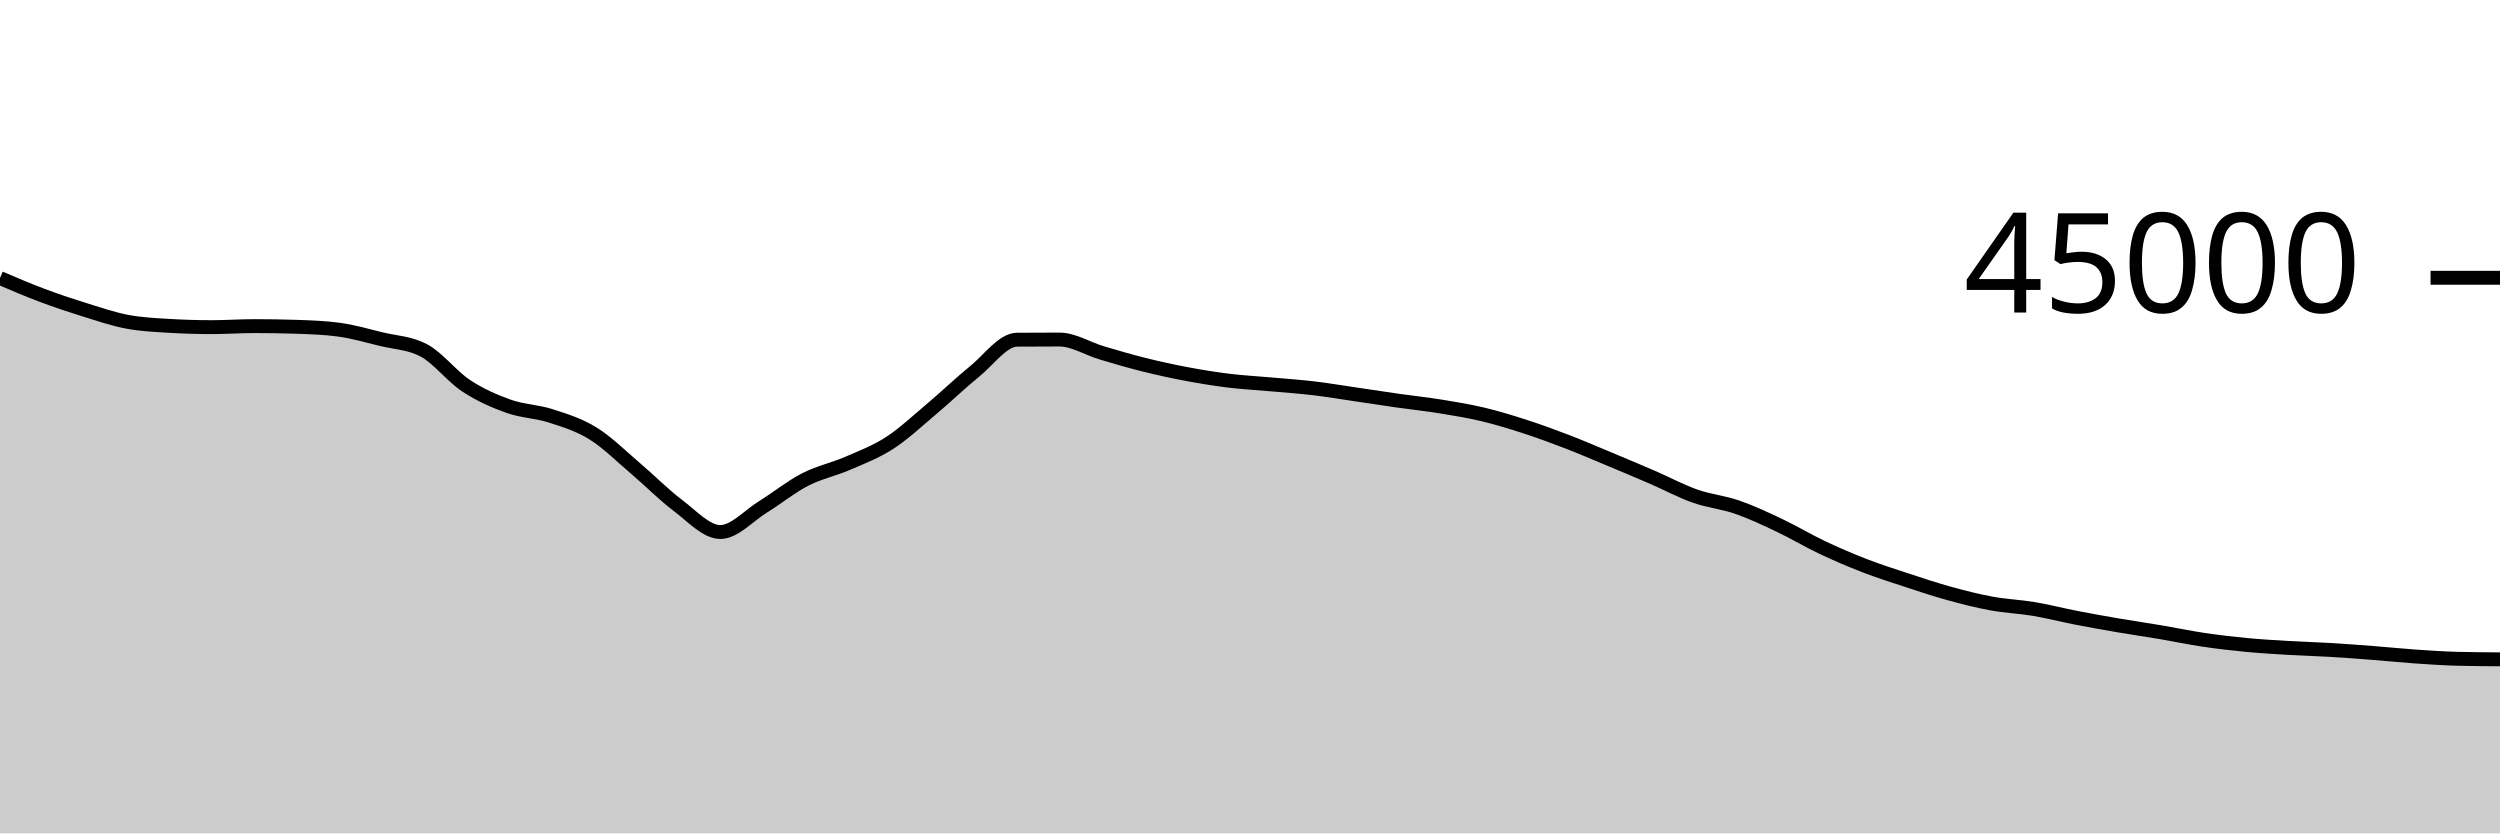
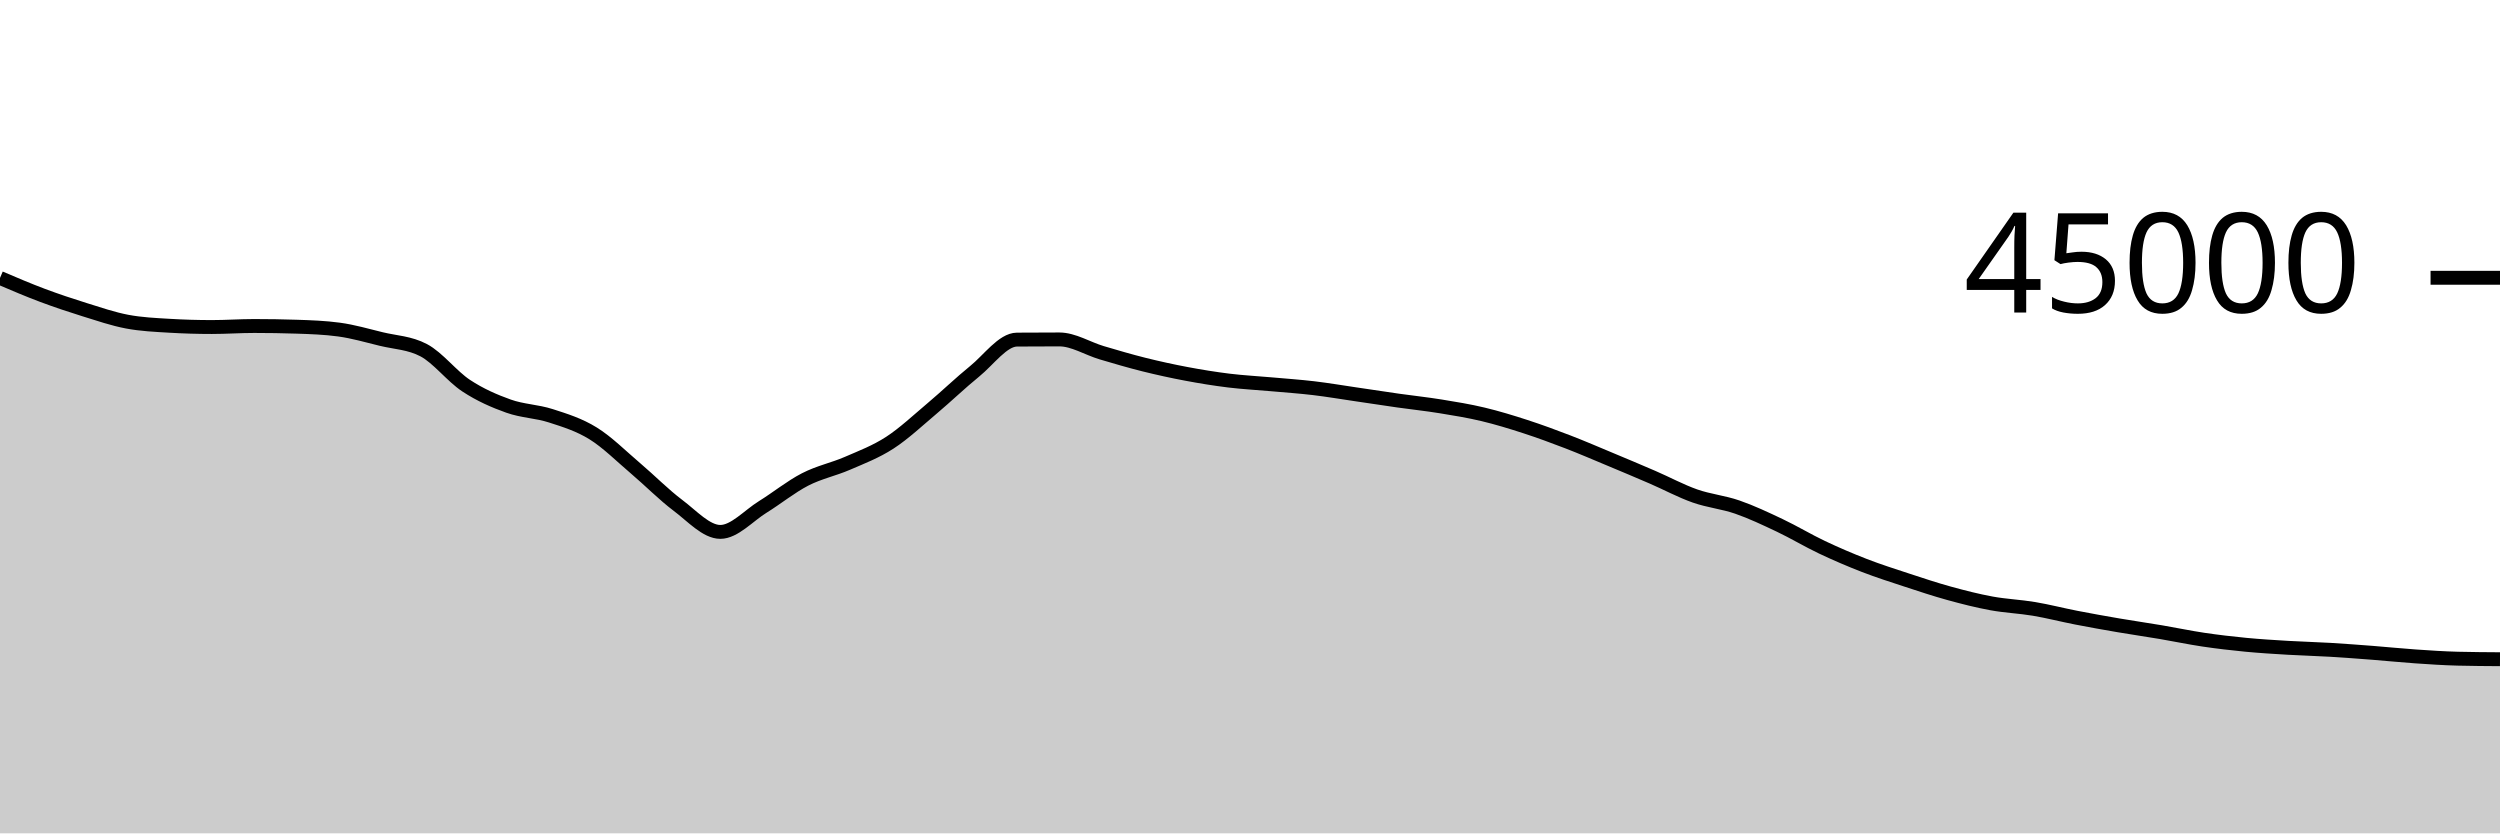
<svg xmlns="http://www.w3.org/2000/svg" viewBox="0 0 180 60">
  <g transform="translate(0,20)">
-     <path class="area" fill="rgba(0, 0, 0, 0.2)" d="M0,0.019C1.017,0.454,2.034,0.89,3.051,1.271C4.068,1.653,5.085,1.992,6.102,2.308C7.119,2.623,8.136,2.973,9.153,3.165C10.169,3.358,11.186,3.403,12.203,3.463C13.22,3.524,14.237,3.554,15.254,3.554C16.271,3.554,17.288,3.48,18.305,3.48C19.322,3.48,20.339,3.497,21.356,3.53C22.373,3.563,23.39,3.599,24.407,3.737C25.424,3.875,26.441,4.172,27.458,4.42C28.475,4.667,29.492,4.687,30.508,5.223C31.525,5.759,32.542,7.102,33.559,7.772C34.576,8.443,35.593,8.886,36.61,9.248C37.627,9.61,38.644,9.617,39.661,9.945C40.678,10.273,41.695,10.586,42.712,11.217C43.729,11.848,44.746,12.868,45.763,13.731C46.78,14.594,47.797,15.632,48.814,16.395C49.831,17.157,50.847,18.305,51.864,18.305C52.881,18.305,53.898,17.138,54.915,16.508C55.932,15.879,56.949,15.052,57.966,14.528C58.983,14.004,60,13.806,61.017,13.365C62.034,12.924,63.051,12.542,64.068,11.883C65.085,11.223,66.102,10.264,67.119,9.408C68.136,8.552,69.153,7.571,70.169,6.746C71.186,5.921,72.203,4.465,73.22,4.458C74.237,4.45,75.254,4.446,76.271,4.446C77.288,4.446,78.305,5.103,79.322,5.405C80.339,5.708,81.356,6.006,82.373,6.26C83.39,6.513,84.407,6.736,85.424,6.927C86.441,7.119,87.458,7.284,88.475,7.409C89.492,7.534,90.508,7.584,91.525,7.676C92.542,7.767,93.559,7.835,94.576,7.956C95.593,8.076,96.61,8.25,97.627,8.399C98.644,8.548,99.661,8.706,100.678,8.851C101.695,8.995,102.712,9.101,103.729,9.266C104.746,9.431,105.763,9.597,106.78,9.84C107.797,10.083,108.814,10.395,109.831,10.725C110.847,11.056,111.864,11.429,112.881,11.821C113.898,12.213,114.915,12.653,115.932,13.077C116.949,13.502,117.966,13.928,118.983,14.368C120,14.808,121.017,15.359,122.034,15.717C123.051,16.076,124.068,16.165,125.085,16.518C126.102,16.871,127.119,17.352,128.136,17.834C129.153,18.316,130.169,18.929,131.186,19.411C132.203,19.892,133.22,20.329,134.237,20.723C135.254,21.116,136.271,21.439,137.288,21.773C138.305,22.107,139.322,22.447,140.339,22.727C141.356,23.007,142.373,23.267,143.39,23.453C144.407,23.64,145.424,23.676,146.441,23.847C147.458,24.018,148.475,24.283,149.492,24.48C150.508,24.677,151.525,24.858,152.542,25.032C153.559,25.206,154.576,25.352,155.593,25.524C156.61,25.696,157.627,25.913,158.644,26.064C159.661,26.215,160.678,26.334,161.695,26.432C162.712,26.53,163.729,26.589,164.746,26.65C165.763,26.71,166.78,26.735,167.797,26.796C168.814,26.856,169.831,26.934,170.847,27.012C171.864,27.091,172.881,27.197,173.898,27.268C174.915,27.338,175.932,27.407,176.949,27.433C177.966,27.459,178.983,27.465,180,27.472L180,40C178.983,40,177.966,40,176.949,40C175.932,40,174.915,40,173.898,40C172.881,40,171.864,40,170.847,40C169.831,40,168.814,40,167.797,40C166.78,40,165.763,40,164.746,40C163.729,40,162.712,40,161.695,40C160.678,40,159.661,40,158.644,40C157.627,40,156.61,40,155.593,40C154.576,40,153.559,40,152.542,40C151.525,40,150.508,40,149.492,40C148.475,40,147.458,40,146.441,40C145.424,40,144.407,40,143.39,40C142.373,40,141.356,40,140.339,40C139.322,40,138.305,40,137.288,40C136.271,40,135.254,40,134.237,40C133.22,40,132.203,40,131.186,40C130.169,40,129.153,40,128.136,40C127.119,40,126.102,40,125.085,40C124.068,40,123.051,40,122.034,40C121.017,40,120,40,118.983,40C117.966,40,116.949,40,115.932,40C114.915,40,113.898,40,112.881,40C111.864,40,110.847,40,109.831,40C108.814,40,107.797,40,106.78,40C105.763,40,104.746,40,103.729,40C102.712,40,101.695,40,100.678,40C99.661,40,98.644,40,97.627,40C96.61,40,95.593,40,94.576,40C93.559,40,92.542,40,91.525,40C90.508,40,89.492,40,88.475,40C87.458,40,86.441,40,85.424,40C84.407,40,83.39,40,82.373,40C81.356,40,80.339,40,79.322,40C78.305,40,77.288,40,76.271,40C75.254,40,74.237,40,73.22,40C72.203,40,71.186,40,70.169,40C69.153,40,68.136,40,67.119,40C66.102,40,65.085,40,64.068,40C63.051,40,62.034,40,61.017,40C60,40,58.983,40,57.966,40C56.949,40,55.932,40,54.915,40C53.898,40,52.881,40,51.864,40C50.847,40,49.831,40,48.814,40C47.797,40,46.78,40,45.763,40C44.746,40,43.729,40,42.712,40C41.695,40,40.678,40,39.661,40C38.644,40,37.627,40,36.61,40C35.593,40,34.576,40,33.559,40C32.542,40,31.525,40,30.508,40C29.492,40,28.475,40,27.458,40C26.441,40,25.424,40,24.407,40C23.39,40,22.373,40,21.356,40C20.339,40,19.322,40,18.305,40C17.288,40,16.271,40,15.254,40C14.237,40,13.22,40,12.203,40C11.186,40,10.169,40,9.153,40C8.136,40,7.119,40,6.102,40C5.085,40,4.068,40,3.051,40C2.034,40,1.017,40,0,40Z" />
-     <path class="line" stroke="black" fill="none" d="M0,0.019C1.017,0.454,2.034,0.89,3.051,1.271C4.068,1.653,5.085,1.992,6.102,2.308C7.119,2.623,8.136,2.973,9.153,3.165C10.169,3.358,11.186,3.403,12.203,3.463C13.22,3.524,14.237,3.554,15.254,3.554C16.271,3.554,17.288,3.48,18.305,3.48C19.322,3.48,20.339,3.497,21.356,3.53C22.373,3.563,23.39,3.599,24.407,3.737C25.424,3.875,26.441,4.172,27.458,4.42C28.475,4.667,29.492,4.687,30.508,5.223C31.525,5.759,32.542,7.102,33.559,7.772C34.576,8.443,35.593,8.886,36.61,9.248C37.627,9.61,38.644,9.617,39.661,9.945C40.678,10.273,41.695,10.586,42.712,11.217C43.729,11.848,44.746,12.868,45.763,13.731C46.78,14.594,47.797,15.632,48.814,16.395C49.831,17.157,50.847,18.305,51.864,18.305C52.881,18.305,53.898,17.138,54.915,16.508C55.932,15.879,56.949,15.052,57.966,14.528C58.983,14.004,60,13.806,61.017,13.365C62.034,12.924,63.051,12.542,64.068,11.883C65.085,11.223,66.102,10.264,67.119,9.408C68.136,8.552,69.153,7.571,70.169,6.746C71.186,5.921,72.203,4.465,73.22,4.458C74.237,4.45,75.254,4.446,76.271,4.446C77.288,4.446,78.305,5.103,79.322,5.405C80.339,5.708,81.356,6.006,82.373,6.26C83.39,6.513,84.407,6.736,85.424,6.927C86.441,7.119,87.458,7.284,88.475,7.409C89.492,7.534,90.508,7.584,91.525,7.676C92.542,7.767,93.559,7.835,94.576,7.956C95.593,8.076,96.61,8.25,97.627,8.399C98.644,8.548,99.661,8.706,100.678,8.851C101.695,8.995,102.712,9.101,103.729,9.266C104.746,9.431,105.763,9.597,106.78,9.84C107.797,10.083,108.814,10.395,109.831,10.725C110.847,11.056,111.864,11.429,112.881,11.821C113.898,12.213,114.915,12.653,115.932,13.077C116.949,13.502,117.966,13.928,118.983,14.368C120,14.808,121.017,15.359,122.034,15.717C123.051,16.076,124.068,16.165,125.085,16.518C126.102,16.871,127.119,17.352,128.136,17.834C129.153,18.316,130.169,18.929,131.186,19.411C132.203,19.892,133.22,20.329,134.237,20.723C135.254,21.116,136.271,21.439,137.288,21.773C138.305,22.107,139.322,22.447,140.339,22.727C141.356,23.007,142.373,23.267,143.39,23.453C144.407,23.64,145.424,23.676,146.441,23.847C147.458,24.018,148.475,24.283,149.492,24.48C150.508,24.677,151.525,24.858,152.542,25.032C153.559,25.206,154.576,25.352,155.593,25.524C156.61,25.696,157.627,25.913,158.644,26.064C159.661,26.215,160.678,26.334,161.695,26.432C162.712,26.53,163.729,26.589,164.746,26.65C165.763,26.71,166.78,26.735,167.797,26.796C168.814,26.856,169.831,26.934,170.847,27.012C171.864,27.091,172.881,27.197,173.898,27.268C174.915,27.338,175.932,27.407,176.949,27.433C177.966,27.459,178.983,27.465,180,27.472" />
+     <path class="area" fill="rgba(0, 0, 0, 0.2)" d="M0,0.012C1.017,0.447,2.034,0.882,3.051,1.263C4.068,1.644,5.085,1.984,6.102,2.3C7.119,2.615,8.136,2.966,9.153,3.158C10.169,3.351,11.186,3.395,12.203,3.455C13.22,3.516,14.237,3.546,15.254,3.546C16.271,3.546,17.288,3.472,18.305,3.472C19.322,3.472,20.339,3.489,21.356,3.522C22.373,3.555,23.39,3.591,24.407,3.729C25.424,3.867,26.441,4.164,27.458,4.412C28.475,4.659,29.492,4.68,30.508,5.216C31.525,5.752,32.542,7.095,33.559,7.765C34.576,8.436,35.593,8.878,36.61,9.24C37.627,9.602,38.644,9.609,39.661,9.937C40.678,10.265,41.695,10.578,42.712,11.209C43.729,11.84,44.746,12.861,45.763,13.724C46.78,14.587,47.797,15.624,48.814,16.387C49.831,17.149,50.847,18.297,51.864,18.297C52.881,18.297,53.898,17.131,54.915,16.501C55.932,15.872,56.949,15.045,57.966,14.521C58.983,13.997,60,13.799,61.017,13.358C62.034,12.917,63.051,12.534,64.068,11.875C65.085,11.215,66.102,10.256,67.119,9.4C68.136,8.544,69.153,7.564,70.169,6.739C71.186,5.914,72.203,4.458,73.22,4.451C74.237,4.443,75.254,4.439,76.271,4.439C77.288,4.439,78.305,5.095,79.322,5.397C80.339,5.699,81.356,5.998,82.373,6.252C83.39,6.505,84.407,6.728,85.424,6.919C86.441,7.111,87.458,7.276,88.475,7.401C89.492,7.526,90.508,7.576,91.525,7.668C92.542,7.759,93.559,7.828,94.576,7.948C95.593,8.069,96.61,8.243,97.627,8.392C98.644,8.541,99.661,8.698,100.678,8.843C101.695,8.987,102.712,9.094,103.729,9.259C104.746,9.424,105.763,9.59,106.78,9.833C107.797,10.076,108.814,10.387,109.831,10.717C110.847,11.048,111.864,11.422,112.881,11.814C113.898,12.206,114.915,12.646,115.932,13.07C116.949,13.495,117.966,13.921,118.983,14.361C120,14.801,121.017,15.352,122.034,15.71C123.051,16.068,124.068,16.158,125.085,16.51C126.102,16.863,127.119,17.344,128.136,17.826C129.153,18.308,130.169,18.922,131.186,19.404C132.203,19.885,133.22,20.321,134.237,20.715C135.254,21.108,136.271,21.432,137.288,21.766C138.305,22.1,139.322,22.439,140.339,22.719C141.356,22.999,142.373,23.259,143.39,23.445C144.407,23.632,145.424,23.668,146.441,23.839C147.458,24.01,148.475,24.274,149.492,24.472C150.508,24.67,151.525,24.851,152.542,25.025C153.559,25.199,154.576,25.344,155.593,25.516C156.61,25.687,157.627,25.905,158.644,26.056C159.661,26.207,160.678,26.326,161.695,26.424C162.712,26.522,163.729,26.582,164.746,26.643C165.763,26.703,166.78,26.728,167.797,26.788C168.814,26.849,169.831,26.927,170.847,27.005C171.864,27.084,172.881,27.191,173.898,27.26C174.915,27.33,175.932,27.399,176.949,27.425C177.966,27.451,178.983,27.457,180,27.464L180,40C178.983,40,177.966,40,176.949,40C175.932,40,174.915,40,173.898,40C172.881,40,171.864,40,170.847,40C169.831,40,168.814,40,167.797,40C166.78,40,165.763,40,164.746,40C163.729,40,162.712,40,161.695,40C160.678,40,159.661,40,158.644,40C157.627,40,156.61,40,155.593,40C154.576,40,153.559,40,152.542,40C151.525,40,150.508,40,149.492,40C148.475,40,147.458,40,146.441,40C145.424,40,144.407,40,143.39,40C142.373,40,141.356,40,140.339,40C139.322,40,138.305,40,137.288,40C136.271,40,135.254,40,134.237,40C133.22,40,132.203,40,131.186,40C130.169,40,129.153,40,128.136,40C127.119,40,126.102,40,125.085,40C124.068,40,123.051,40,122.034,40C121.017,40,120,40,118.983,40C117.966,40,116.949,40,115.932,40C114.915,40,113.898,40,112.881,40C111.864,40,110.847,40,109.831,40C108.814,40,107.797,40,106.78,40C105.763,40,104.746,40,103.729,40C102.712,40,101.695,40,100.678,40C99.661,40,98.644,40,97.627,40C96.61,40,95.593,40,94.576,40C93.559,40,92.542,40,91.525,40C90.508,40,89.492,40,88.475,40C87.458,40,86.441,40,85.424,40C84.407,40,83.39,40,82.373,40C81.356,40,80.339,40,79.322,40C78.305,40,77.288,40,76.271,40C75.254,40,74.237,40,73.22,40C72.203,40,71.186,40,70.169,40C69.153,40,68.136,40,67.119,40C66.102,40,65.085,40,64.068,40C63.051,40,62.034,40,61.017,40C60,40,58.983,40,57.966,40C56.949,40,55.932,40,54.915,40C53.898,40,52.881,40,51.864,40C50.847,40,49.831,40,48.814,40C47.797,40,46.78,40,45.763,40C44.746,40,43.729,40,42.712,40C41.695,40,40.678,40,39.661,40C38.644,40,37.627,40,36.61,40C35.593,40,34.576,40,33.559,40C32.542,40,31.525,40,30.508,40C29.492,40,28.475,40,27.458,40C26.441,40,25.424,40,24.407,40C23.39,40,22.373,40,21.356,40C20.339,40,19.322,40,18.305,40C17.288,40,16.271,40,15.254,40C14.237,40,13.22,40,12.203,40C11.186,40,10.169,40,9.153,40C8.136,40,7.119,40,6.102,40C5.085,40,4.068,40,3.051,40C2.034,40,1.017,40,0,40Z" />
+     <path class="line" stroke="black" fill="none" d="M0,0.012C1.017,0.447,2.034,0.882,3.051,1.263C4.068,1.644,5.085,1.984,6.102,2.3C7.119,2.615,8.136,2.966,9.153,3.158C10.169,3.351,11.186,3.395,12.203,3.455C13.22,3.516,14.237,3.546,15.254,3.546C16.271,3.546,17.288,3.472,18.305,3.472C19.322,3.472,20.339,3.489,21.356,3.522C22.373,3.555,23.39,3.591,24.407,3.729C25.424,3.867,26.441,4.164,27.458,4.412C28.475,4.659,29.492,4.68,30.508,5.216C31.525,5.752,32.542,7.095,33.559,7.765C34.576,8.436,35.593,8.878,36.61,9.24C37.627,9.602,38.644,9.609,39.661,9.937C40.678,10.265,41.695,10.578,42.712,11.209C43.729,11.84,44.746,12.861,45.763,13.724C46.78,14.587,47.797,15.624,48.814,16.387C49.831,17.149,50.847,18.297,51.864,18.297C52.881,18.297,53.898,17.131,54.915,16.501C55.932,15.872,56.949,15.045,57.966,14.521C58.983,13.997,60,13.799,61.017,13.358C62.034,12.917,63.051,12.534,64.068,11.875C65.085,11.215,66.102,10.256,67.119,9.4C68.136,8.544,69.153,7.564,70.169,6.739C71.186,5.914,72.203,4.458,73.22,4.451C74.237,4.443,75.254,4.439,76.271,4.439C77.288,4.439,78.305,5.095,79.322,5.397C80.339,5.699,81.356,5.998,82.373,6.252C83.39,6.505,84.407,6.728,85.424,6.919C86.441,7.111,87.458,7.276,88.475,7.401C89.492,7.526,90.508,7.576,91.525,7.668C92.542,7.759,93.559,7.828,94.576,7.948C95.593,8.069,96.61,8.243,97.627,8.392C98.644,8.541,99.661,8.698,100.678,8.843C101.695,8.987,102.712,9.094,103.729,9.259C104.746,9.424,105.763,9.59,106.78,9.833C107.797,10.076,108.814,10.387,109.831,10.717C110.847,11.048,111.864,11.422,112.881,11.814C113.898,12.206,114.915,12.646,115.932,13.07C116.949,13.495,117.966,13.921,118.983,14.361C120,14.801,121.017,15.352,122.034,15.71C123.051,16.068,124.068,16.158,125.085,16.51C126.102,16.863,127.119,17.344,128.136,17.826C129.153,18.308,130.169,18.922,131.186,19.404C132.203,19.885,133.22,20.321,134.237,20.715C135.254,21.108,136.271,21.432,137.288,21.766C138.305,22.1,139.322,22.439,140.339,22.719C141.356,22.999,142.373,23.259,143.39,23.445C144.407,23.632,145.424,23.668,146.441,23.839C147.458,24.01,148.475,24.274,149.492,24.472C150.508,24.67,151.525,24.851,152.542,25.025C153.559,25.199,154.576,25.344,155.593,25.516C156.61,25.687,157.627,25.905,158.644,26.056C159.661,26.207,160.678,26.326,161.695,26.424C162.712,26.522,163.729,26.582,164.746,26.643C165.763,26.703,166.78,26.728,167.797,26.788C168.814,26.849,169.831,26.927,170.847,27.005C171.864,27.084,172.881,27.191,173.898,27.26C174.915,27.33,175.932,27.399,176.949,27.425C177.966,27.451,178.983,27.457,180,27.464" />
    <path class="axis-ceiling" stroke-width="1" stroke="black" fill="none" d="M175,0L180,0" />
    <text class="axis-ceiling-label" font-family="sans-serif" text-anchor="end" font-size="10px" x="170" y="2.5">45000</text>
  </g>
</svg>
